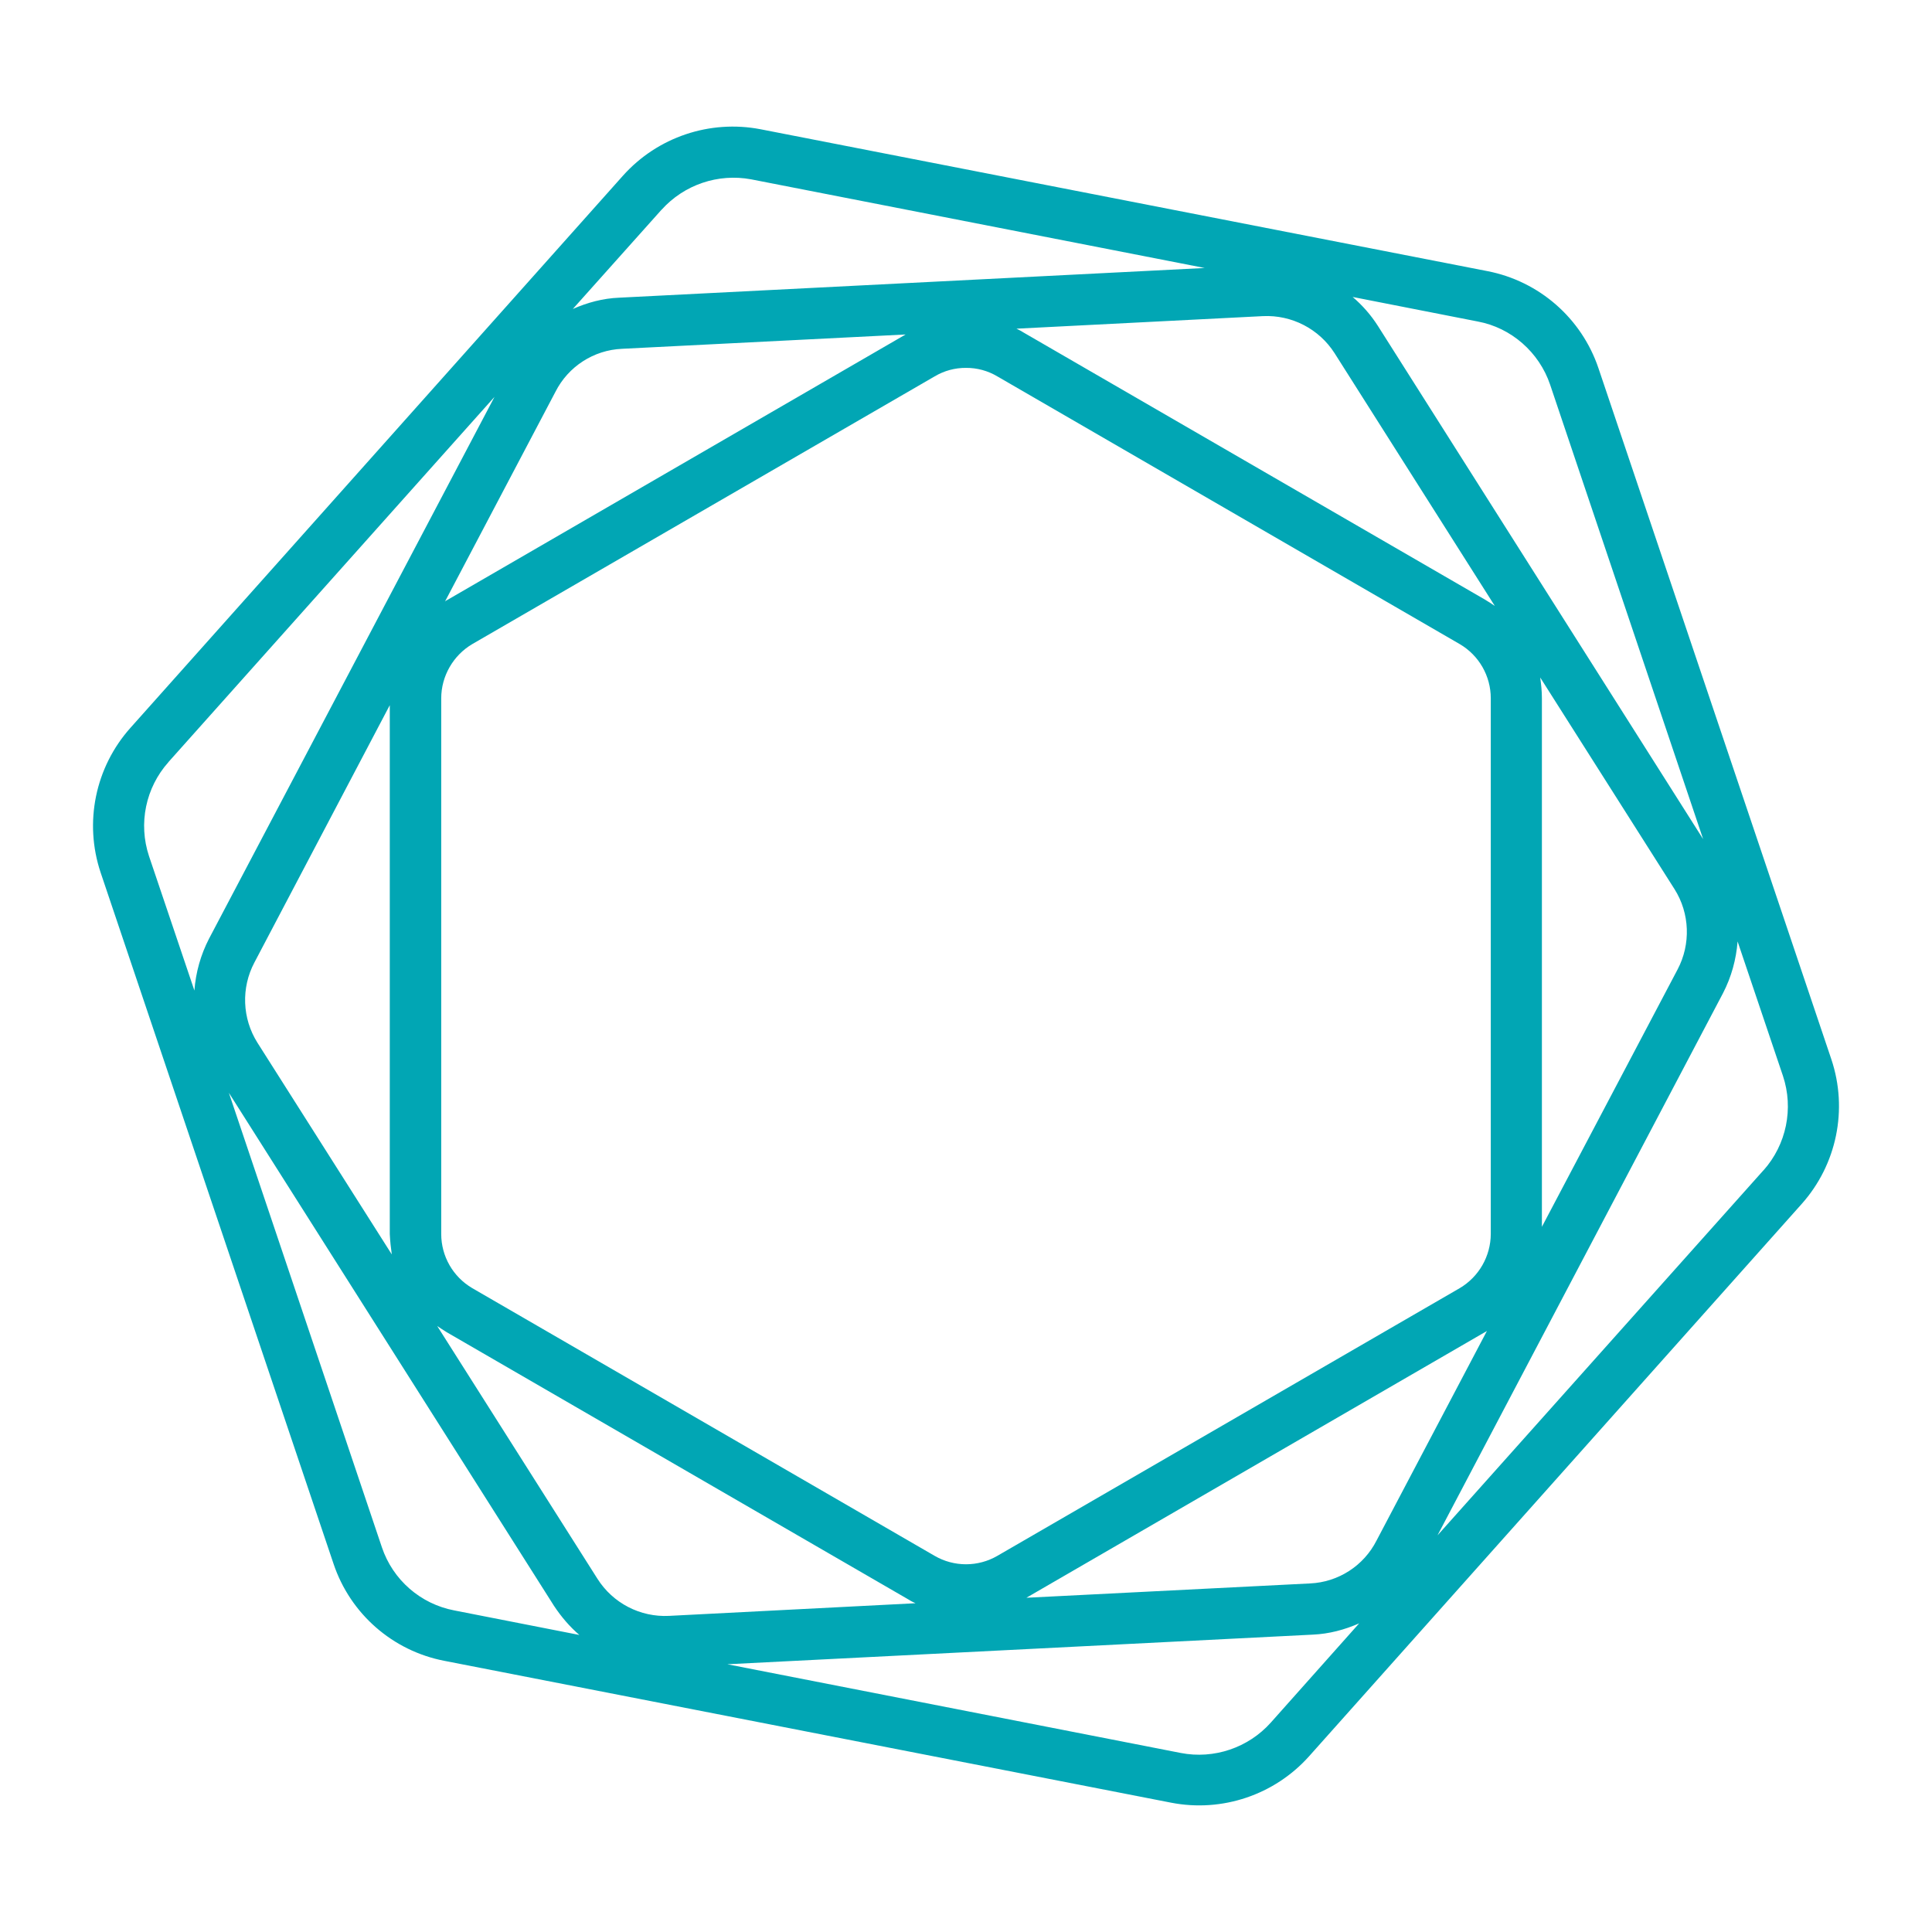
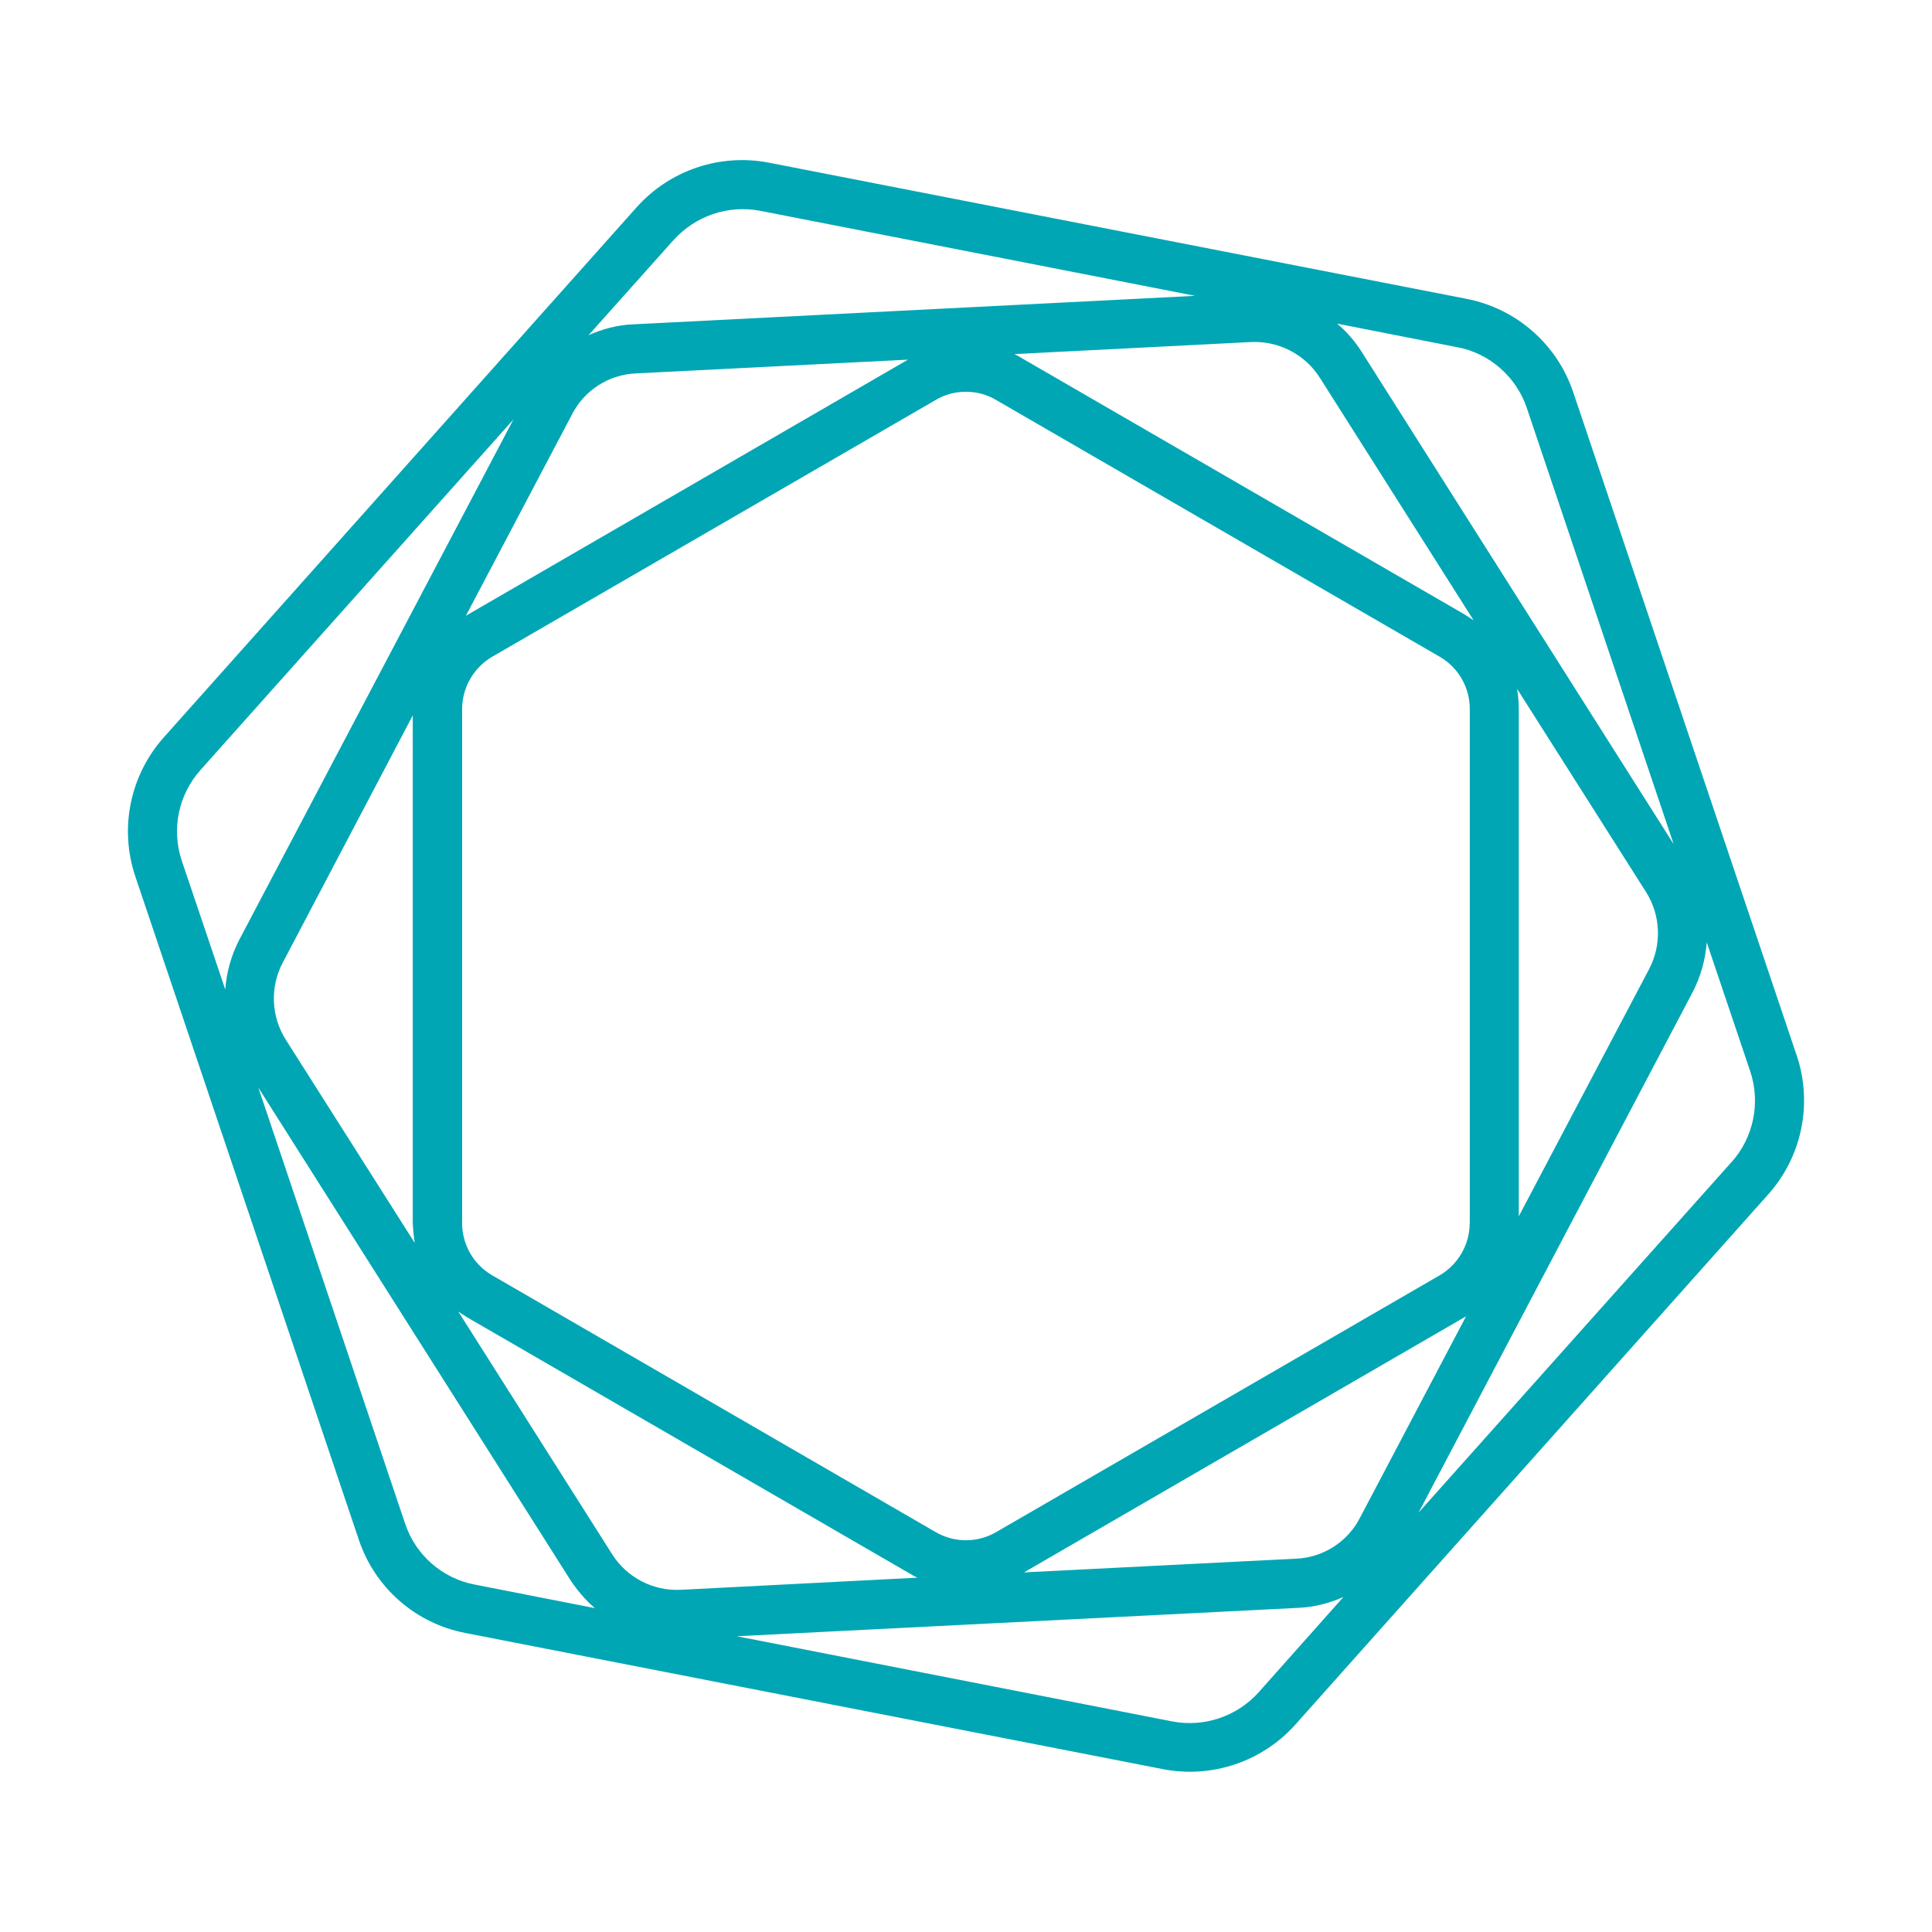
- <svg xmlns="http://www.w3.org/2000/svg" width="24" height="24" fill="none" viewBox="0 0 24 24">
-   <path fill="#01A6B4" d="m22.75 13.16-2.893-8.585a1.822 1.822 0 0 0-1.38-1.207L9.45 1.606a1.83 1.83 0 0 0-1.711.576l-6.12 6.861a1.828 1.828 0 0 0-.369 1.796l2.893 8.586a1.814 1.814 0 0 0 1.38 1.207l9.027 1.762a1.831 1.831 0 0 0 1.711-.576l6.12-6.862a1.827 1.827 0 0 0 .369-1.796Zm-3.494-8.382 1.901 5.646-4.04-6.375a1.61 1.61 0 0 0-.314-.36l1.555.305c.415.077.762.382.898.784ZM16.274 19.67l-3.524.178 5.697-3.3a.07.07 0 0 0 .025-.016L17.1 19.137a.975.975 0 0 1-.826.533Zm-8.853-.059-1.99-3.139c.038.026.076.051.118.077l5.744 3.325c.025.017.055.03.08.042l-3.062.157a.993.993 0 0 1-.89-.462Zm.305-15.278 3.524-.178-5.697 3.3c-.008.004-.017.008-.025.017L6.9 4.867a.975.975 0 0 1 .826-.534Zm8.853.055 1.99 3.139a2.839 2.839 0 0 0-.118-.076l-5.744-3.325c-.025-.017-.055-.03-.08-.043l3.062-.156a1 1 0 0 1 .89.461Zm1.94 10.94a.786.786 0 0 1-.386.674l-5.743 3.325a.777.777 0 0 1-.78 0l-5.743-3.325a.78.78 0 0 1-.386-.673V8.675c0-.276.149-.534.386-.674l5.743-3.325A.749.749 0 0 1 12 4.57a.75.75 0 0 1 .39.106l5.743 3.325a.78.78 0 0 1 .386.674v6.654Zm-13.652.255-1.669-2.63a.996.996 0 0 1-.038-.996L4.842 8.76v6.57c.004.085.013.17.025.254Zm14.266-7.167 1.669 2.63c.19.301.203.683.038.996l-1.686 3.198V8.675c0-.09-.009-.174-.021-.259ZM8.218 2.606a1.202 1.202 0 0 1 1.114-.378l5.633 1.101-7.273.369c-.203.008-.394.06-.576.14l1.102-1.233Zm-6.125 6.86 4.05-4.536-3.546 6.73a1.67 1.67 0 0 0-.182.645l-.564-1.67a1.19 1.19 0 0 1 .242-1.168Zm2.651 9.755-1.901-5.646 4.04 6.375c.09.136.195.258.314.36l-1.555-.305a1.182 1.182 0 0 1-.898-.784Zm11.043 2.177c-.28.314-.708.458-1.119.378l-5.633-1.102 7.273-.368c.203-.009.393-.06.576-.14l-1.097 1.232Zm6.12-6.861-4.05 4.536 3.546-6.734c.106-.204.165-.424.182-.644l.563 1.669c.136.406.043.855-.24 1.173Z" />
+ <svg xmlns="http://www.w3.org/2000/svg" width="40" height="40" fill="none" viewBox="0 0 24 25">
+   <path fill="#01A6B4" d="m22.75 13.66-2.893-8.586a1.822 1.822 0 0 0-1.38-1.207L9.45 2.105a1.83 1.83 0 0 0-1.711.576l-6.12 6.861a1.828 1.828 0 0 0-.369 1.796l2.893 8.586a1.814 1.814 0 0 0 1.38 1.207l9.027 1.762a1.83 1.83 0 0 0 1.711-.576l6.12-6.862a1.826 1.826 0 0 0 .369-1.796Zm-3.494-8.383 1.901 5.646-4.04-6.375a1.61 1.61 0 0 0-.314-.36l1.555.305c.415.077.762.382.898.784Zm-2.982 14.892-3.524.178 5.697-3.3a.07.07 0 0 0 .025-.016L17.1 19.636a.975.975 0 0 1-.826.533ZM7.42 20.11l-1.99-3.139c.038.026.076.051.118.077l5.744 3.325c.025.017.055.03.08.042l-3.062.157a.993.993 0 0 1-.89-.462Zm.305-15.278 3.524-.178-5.697 3.3a.089.089 0 0 0-.025.017L6.9 5.366a.975.975 0 0 1 .826-.534Zm8.853.055 1.99 3.139-.118-.076-5.744-3.325c-.025-.017-.055-.03-.08-.043l3.062-.156a1 1 0 0 1 .89.461Zm1.94 10.94a.786.786 0 0 1-.386.674l-5.743 3.325a.777.777 0 0 1-.78 0l-5.743-3.325a.78.78 0 0 1-.386-.673V9.174c0-.276.149-.534.386-.674l5.743-3.325A.75.75 0 0 1 12 5.07a.75.75 0 0 1 .39.106L18.133 8.5a.78.78 0 0 1 .386.674v6.654Zm-13.652.255-1.669-2.63a.996.996 0 0 1-.038-.996l1.682-3.198v6.57c.004.085.013.17.025.254Zm14.266-7.167 1.669 2.63c.19.301.203.683.038.996l-1.686 3.198V9.174c0-.09-.009-.174-.021-.259ZM8.218 3.105a1.202 1.202 0 0 1 1.114-.378l5.633 1.101-7.273.369c-.203.008-.394.06-.576.14l1.102-1.233Zm-6.125 6.86 4.05-4.536-3.546 6.73a1.67 1.67 0 0 0-.182.645l-.564-1.67a1.19 1.19 0 0 1 .242-1.168Zm2.651 9.756-1.901-5.647 4.04 6.375c.09.135.195.258.314.36l-1.555-.305a1.182 1.182 0 0 1-.898-.784Zm11.043 2.177a1.2 1.2 0 0 1-1.119.377l-5.633-1.102 7.273-.368c.203-.009.393-.06.576-.14l-1.097 1.233Zm6.12-6.862-4.05 4.536 3.546-6.734a1.67 1.67 0 0 0 .182-.644l.563 1.669c.136.406.043.855-.24 1.173Z" />
</svg>
